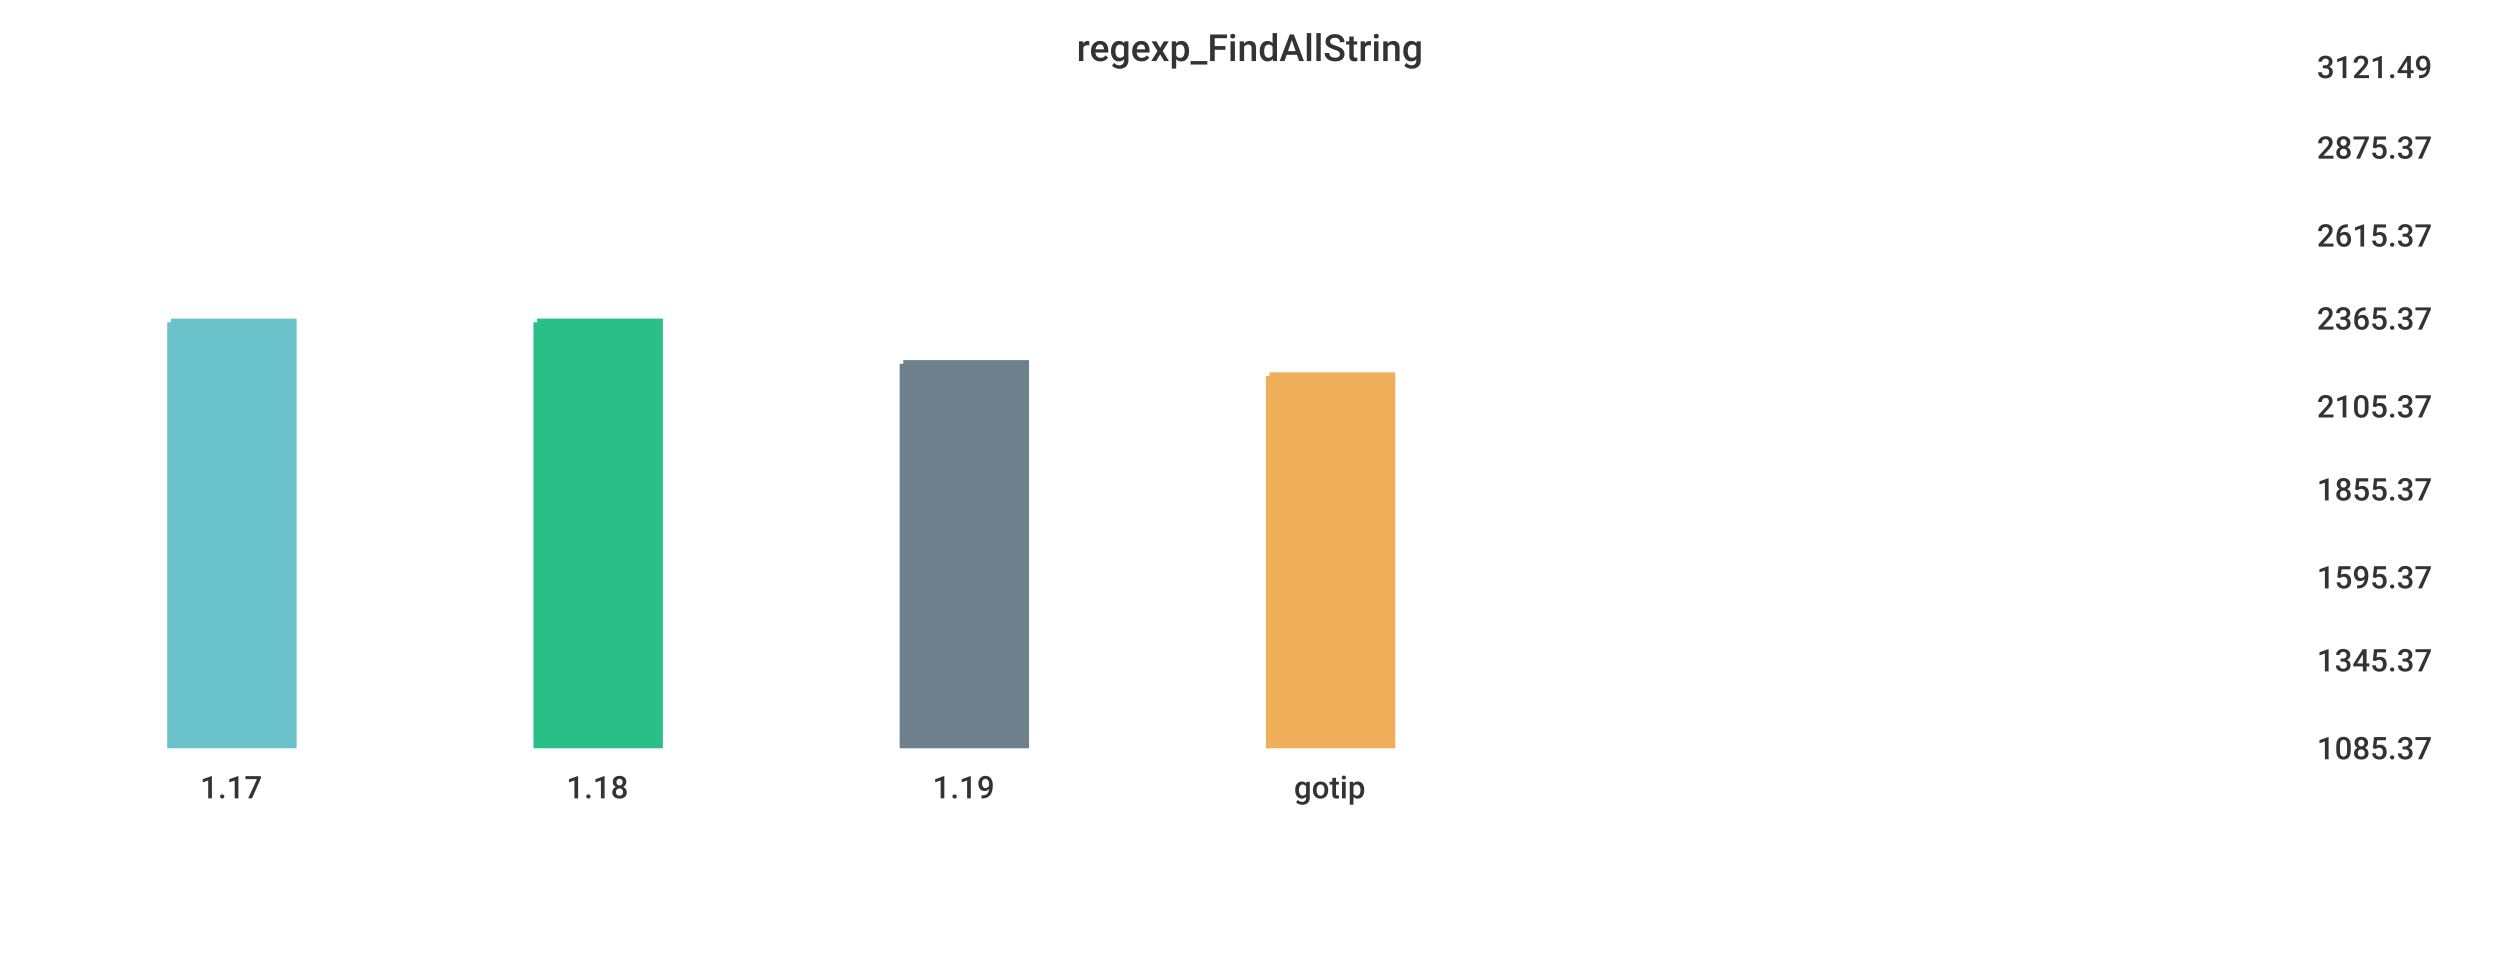
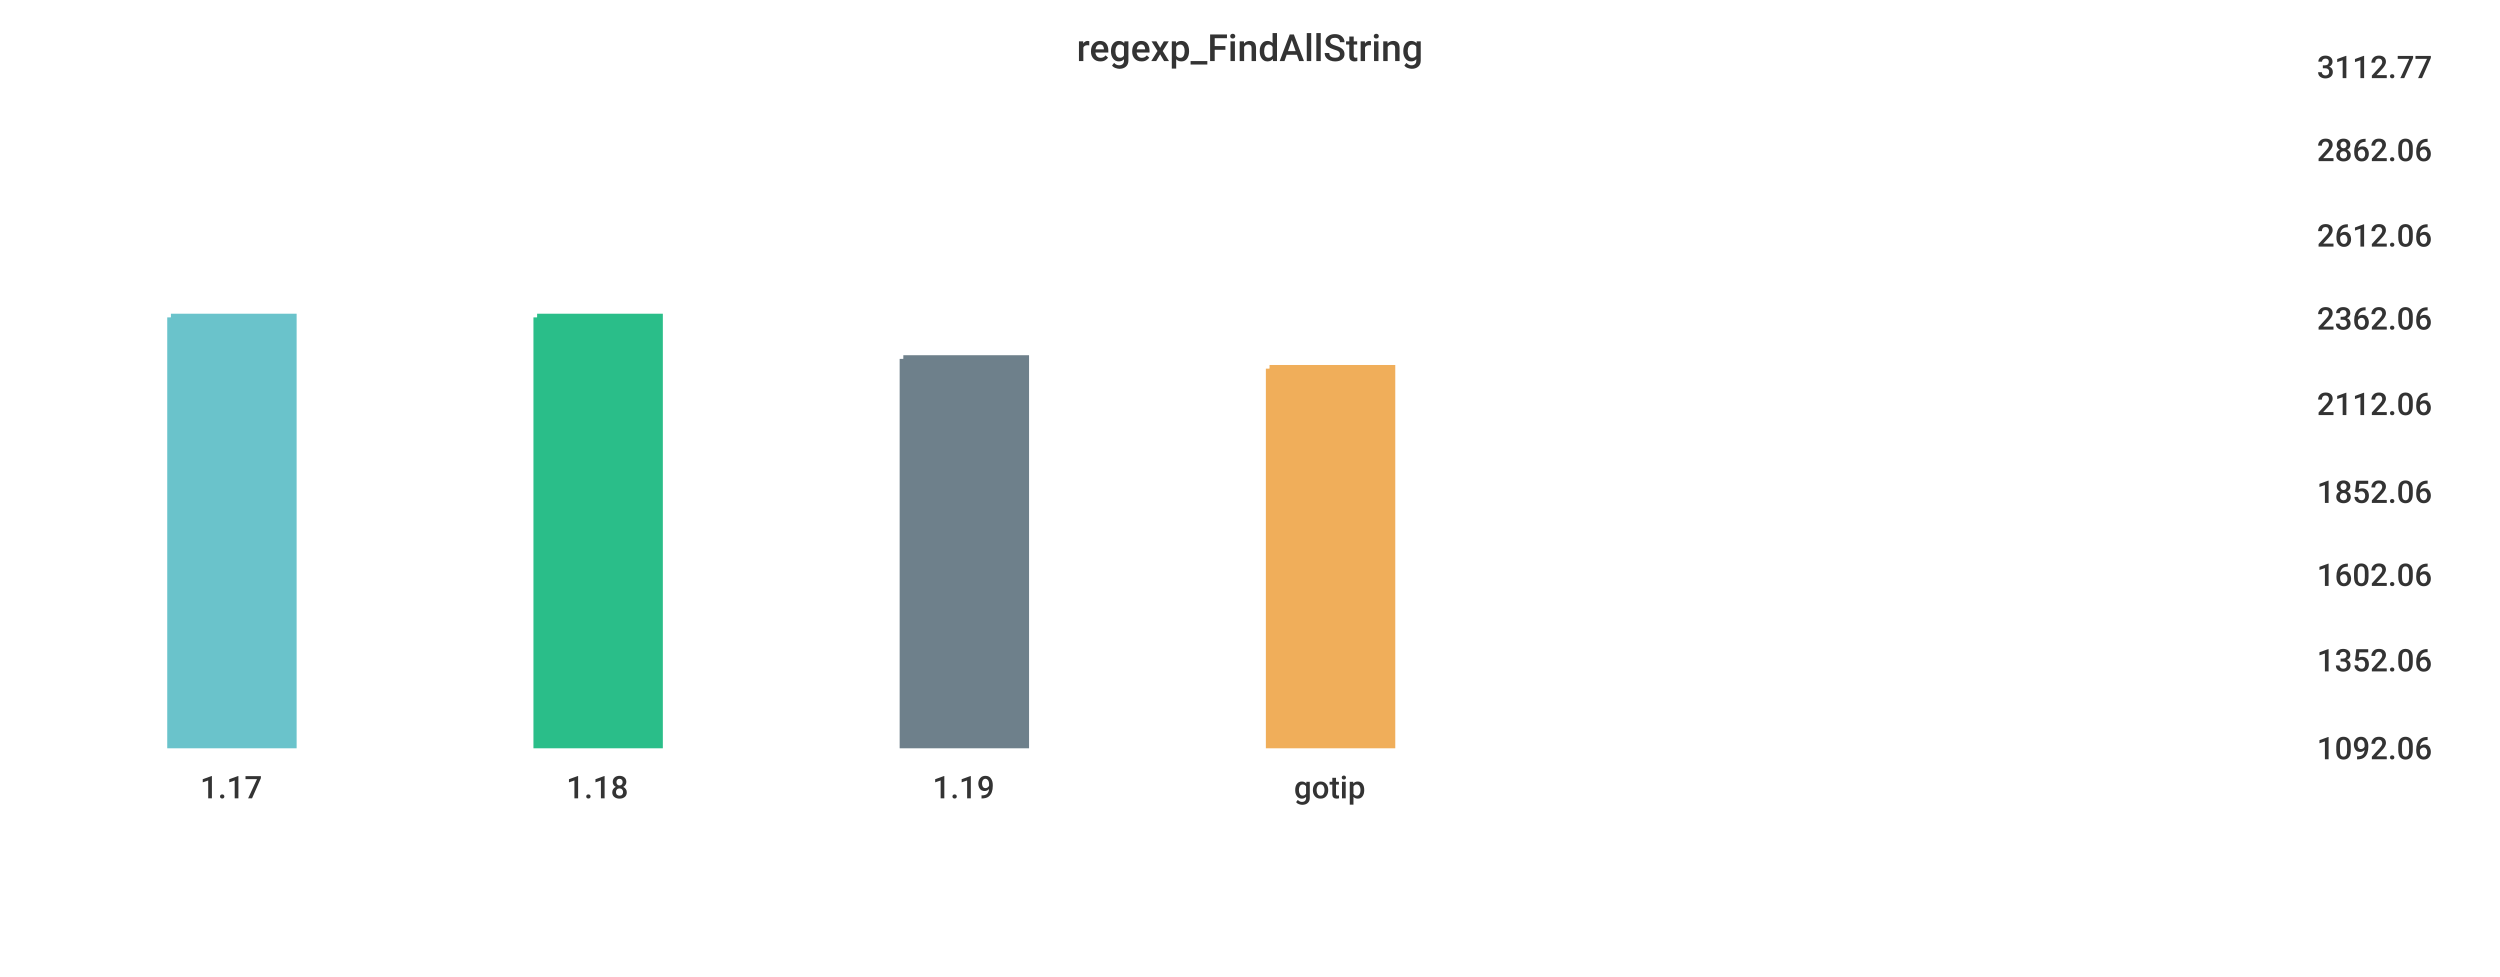
<svg xmlns="http://www.w3.org/2000/svg" width="1024" height="400">\n<path d="M 0 0 L 1024 0 L 1024 400 L 0 400 L 0 0" style="stroke-width:0;stroke:rgba(255,255,255,1.0);fill:rgba(255,255,255,1.0)" />
  <path d="M 20 26 L 934 26 L 934 305 L 20 305 L 20 26" style="stroke-width:0;stroke:rgba(255,255,255,1.0);fill:rgba(255,255,255,1.0)" />
-   <path d="M 70 132 L 120 132 L 120 305 L 70 305 L 70 132" style="stroke-width:3;stroke:rgba(106,195,203,1.0);fill:rgba(106,195,203,1.0)" />
-   <path d="M 220 132 L 270 132 L 270 305 L 220 305 L 220 132" style="stroke-width:3;stroke:rgba(42,190,137,1.0);fill:rgba(42,190,137,1.0)" />
-   <path d="M 370 149 L 420 149 L 420 305 L 370 305 L 370 149" style="stroke-width:3;stroke:rgba(110,128,139,1.0);fill:rgba(110,128,139,1.0)" />
-   <path d="M 520 154 L 570 154 L 570 305 L 520 305 L 520 154" style="stroke-width:3;stroke:rgba(240,174,90,1.0);fill:rgba(240,174,90,1.0)" />
+   <path d="M 70 130 L 120 130 L 120 305 L 70 305 L 70 130" style="stroke-width:3;stroke:rgba(106,195,203,1.0);fill:rgba(106,195,203,1.0)" />
+   <path d="M 220 130 L 270 130 L 270 305 L 220 305 L 220 130" style="stroke-width:3;stroke:rgba(42,190,137,1.0);fill:rgba(42,190,137,1.0)" />
+   <path d="M 370 147 L 420 147 L 420 305 L 370 305 L 370 147" style="stroke-width:3;stroke:rgba(110,128,139,1.0);fill:rgba(110,128,139,1.0)" />
+   <path d="M 520 151 L 570 151 L 570 305 L 520 305 L 520 151" style="stroke-width:3;stroke:rgba(240,174,90,1.0);fill:rgba(240,174,90,1.0)" />
  <path d="M 20 305 L 934 305" style="stroke-width:0;stroke:rgba(51,51,51,1.0);fill:none" />
  <path d="M 20 305 L 20 310" style="stroke-width:0;stroke:rgba(51,51,51,1.0);fill:none" />
  <text x="82" y="327" style="stroke-width:0;stroke:none;fill:rgba(51,51,51,1.0);font-size:12.8px;font-family:'Roboto Medium',sans-serif">1.17</text>
  <path d="M 170 305 L 170 310" style="stroke-width:0;stroke:rgba(51,51,51,1.0);fill:none" />
  <text x="232" y="327" style="stroke-width:0;stroke:none;fill:rgba(51,51,51,1.0);font-size:12.8px;font-family:'Roboto Medium',sans-serif">1.18</text>
  <path d="M 320 305 L 320 310" style="stroke-width:0;stroke:rgba(51,51,51,1.0);fill:none" />
  <text x="382" y="327" style="stroke-width:0;stroke:none;fill:rgba(51,51,51,1.0);font-size:12.8px;font-family:'Roboto Medium',sans-serif">1.19</text>
  <path d="M 470 305 L 470 310" style="stroke-width:0;stroke:rgba(51,51,51,1.0);fill:none" />
  <text x="530" y="327" style="stroke-width:0;stroke:none;fill:rgba(51,51,51,1.0);font-size:12.8px;font-family:'Roboto Medium',sans-serif">gotip</text>
  <path d="M 934 26 L 934 305" style="stroke-width:0;stroke:rgba(51,51,51,1.0);fill:none" />
  <path d="M 934 305 L 939 305" style="stroke-width:0;stroke:rgba(51,51,51,1.0);fill:none" />
  <path d="M 934 305 L 939 305" style="stroke-width:0;stroke:rgba(51,51,51,1.0);fill:none" />
-   <text x="949" y="311" style="stroke-width:0;stroke:none;fill:rgba(51,51,51,1.0);font-size:12.8px;font-family:'Roboto Medium',sans-serif">1085.37</text>
+   <text x="949" y="311" style="stroke-width:0;stroke:none;fill:rgba(51,51,51,1.0);font-size:12.8px;font-family:'Roboto Medium',sans-serif">1092.06</text>
  <path d="M 934 269 L 939 269" style="stroke-width:0;stroke:rgba(51,51,51,1.0);fill:none" />
-   <text x="949" y="275" style="stroke-width:0;stroke:none;fill:rgba(51,51,51,1.0);font-size:12.8px;font-family:'Roboto Medium',sans-serif">1345.37</text>
-   <path d="M 934 235 L 939 235" style="stroke-width:0;stroke:rgba(51,51,51,1.0);fill:none" />
-   <text x="949" y="241" style="stroke-width:0;stroke:none;fill:rgba(51,51,51,1.0);font-size:12.8px;font-family:'Roboto Medium',sans-serif">1595.37</text>
-   <path d="M 934 199 L 939 199" style="stroke-width:0;stroke:rgba(51,51,51,1.0);fill:none" />
-   <text x="949" y="205" style="stroke-width:0;stroke:none;fill:rgba(51,51,51,1.0);font-size:12.8px;font-family:'Roboto Medium',sans-serif">1855.37</text>
-   <path d="M 934 165 L 939 165" style="stroke-width:0;stroke:rgba(51,51,51,1.0);fill:none" />
-   <text x="949" y="171" style="stroke-width:0;stroke:none;fill:rgba(51,51,51,1.0);font-size:12.8px;font-family:'Roboto Medium',sans-serif">2105.37</text>
+   <text x="949" y="275" style="stroke-width:0;stroke:none;fill:rgba(51,51,51,1.0);font-size:12.8px;font-family:'Roboto Medium',sans-serif">1352.06</text>
+   <path d="M 934 234 L 939 234" style="stroke-width:0;stroke:rgba(51,51,51,1.0);fill:none" />
+   <text x="949" y="240" style="stroke-width:0;stroke:none;fill:rgba(51,51,51,1.0);font-size:12.8px;font-family:'Roboto Medium',sans-serif">1602.06</text>
+   <path d="M 934 200 L 939 200" style="stroke-width:0;stroke:rgba(51,51,51,1.0);fill:none" />
+   <text x="949" y="206" style="stroke-width:0;stroke:none;fill:rgba(51,51,51,1.0);font-size:12.8px;font-family:'Roboto Medium',sans-serif">1852.06</text>
+   <path d="M 934 164 L 939 164" style="stroke-width:0;stroke:rgba(51,51,51,1.0);fill:none" />
+   <text x="949" y="170" style="stroke-width:0;stroke:none;fill:rgba(51,51,51,1.0);font-size:12.8px;font-family:'Roboto Medium',sans-serif">2112.06</text>
  <path d="M 934 129 L 939 129" style="stroke-width:0;stroke:rgba(51,51,51,1.0);fill:none" />
-   <text x="949" y="135" style="stroke-width:0;stroke:none;fill:rgba(51,51,51,1.0);font-size:12.8px;font-family:'Roboto Medium',sans-serif">2365.37</text>
+   <text x="949" y="135" style="stroke-width:0;stroke:none;fill:rgba(51,51,51,1.0);font-size:12.8px;font-family:'Roboto Medium',sans-serif">2362.06</text>
  <path d="M 934 95 L 939 95" style="stroke-width:0;stroke:rgba(51,51,51,1.0);fill:none" />
-   <text x="949" y="101" style="stroke-width:0;stroke:none;fill:rgba(51,51,51,1.0);font-size:12.8px;font-family:'Roboto Medium',sans-serif">2615.37</text>
-   <path d="M 934 59 L 939 59" style="stroke-width:0;stroke:rgba(51,51,51,1.0);fill:none" />
-   <text x="949" y="65" style="stroke-width:0;stroke:none;fill:rgba(51,51,51,1.0);font-size:12.8px;font-family:'Roboto Medium',sans-serif">2875.37</text>
+   <text x="949" y="101" style="stroke-width:0;stroke:none;fill:rgba(51,51,51,1.0);font-size:12.8px;font-family:'Roboto Medium',sans-serif">2612.06</text>
+   <path d="M 934 60 L 939 60" style="stroke-width:0;stroke:rgba(51,51,51,1.0);fill:none" />
+   <text x="949" y="66" style="stroke-width:0;stroke:none;fill:rgba(51,51,51,1.0);font-size:12.8px;font-family:'Roboto Medium',sans-serif">2862.06</text>
  <path d="M 934 26 L 939 26" style="stroke-width:0;stroke:rgba(51,51,51,1.0);fill:none" />
-   <text x="949" y="32" style="stroke-width:0;stroke:none;fill:rgba(51,51,51,1.0);font-size:12.8px;font-family:'Roboto Medium',sans-serif">3121.49</text>
+   <text x="949" y="32" style="stroke-width:0;stroke:none;fill:rgba(51,51,51,1.0);font-size:12.8px;font-family:'Roboto Medium',sans-serif">3112.77</text>
  <text x="441" y="25" style="stroke-width:0;stroke:none;fill:rgba(51,51,51,1.0);font-size:15.3px;font-family:'Roboto Medium',sans-serif">regexp_FindAllString</text>
</svg>
